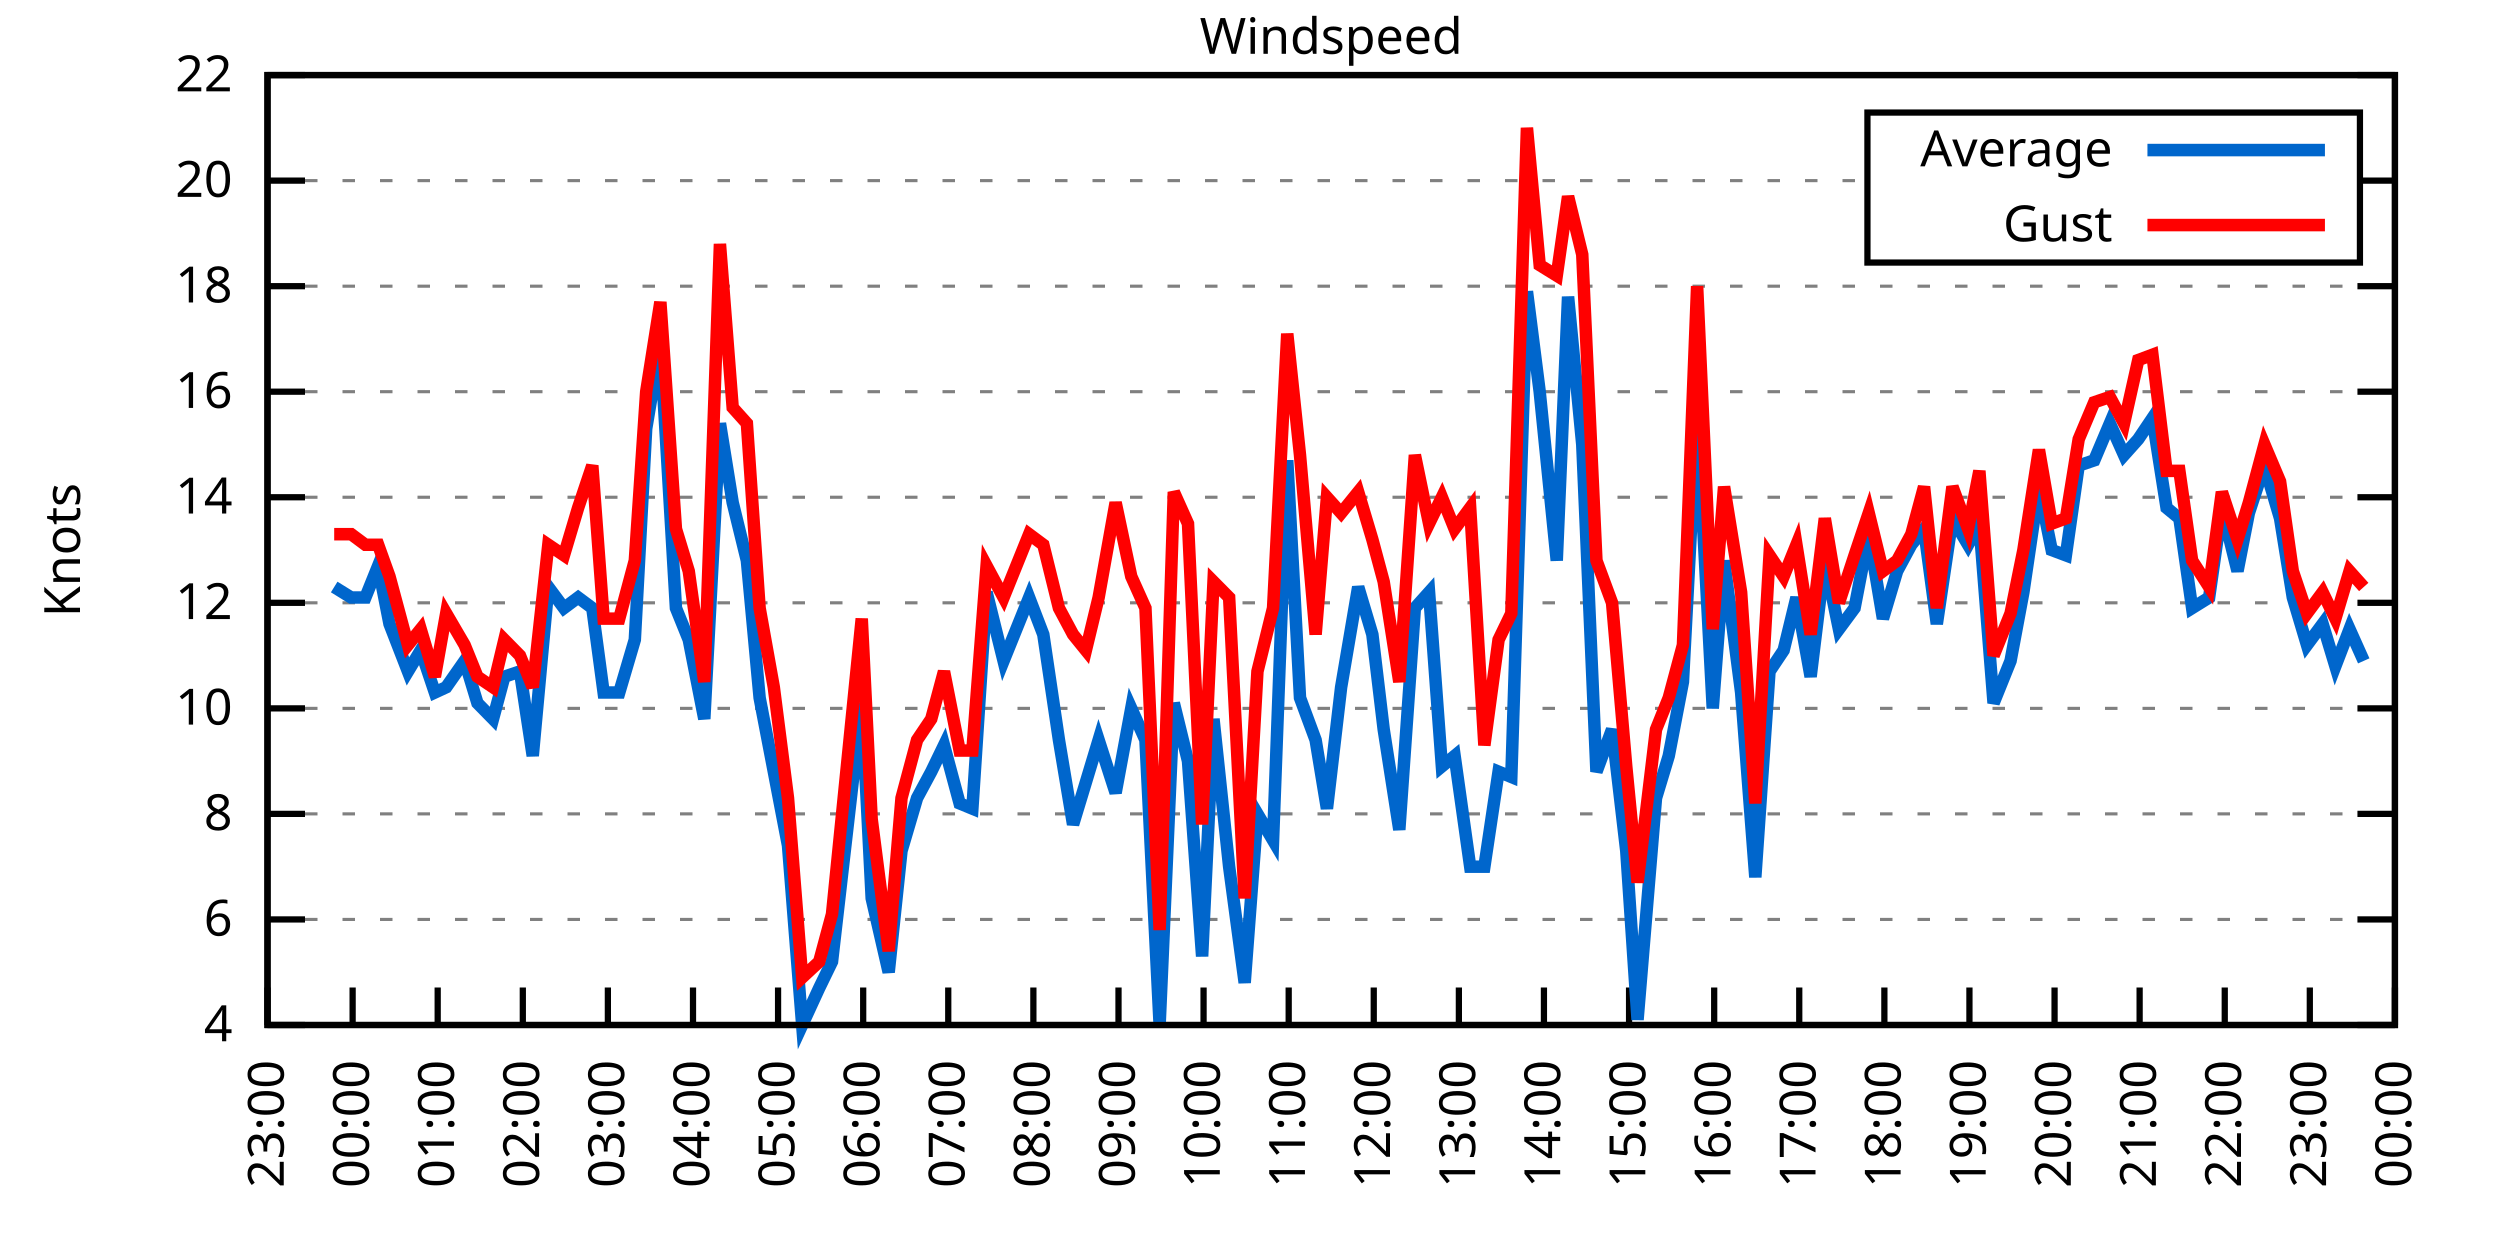
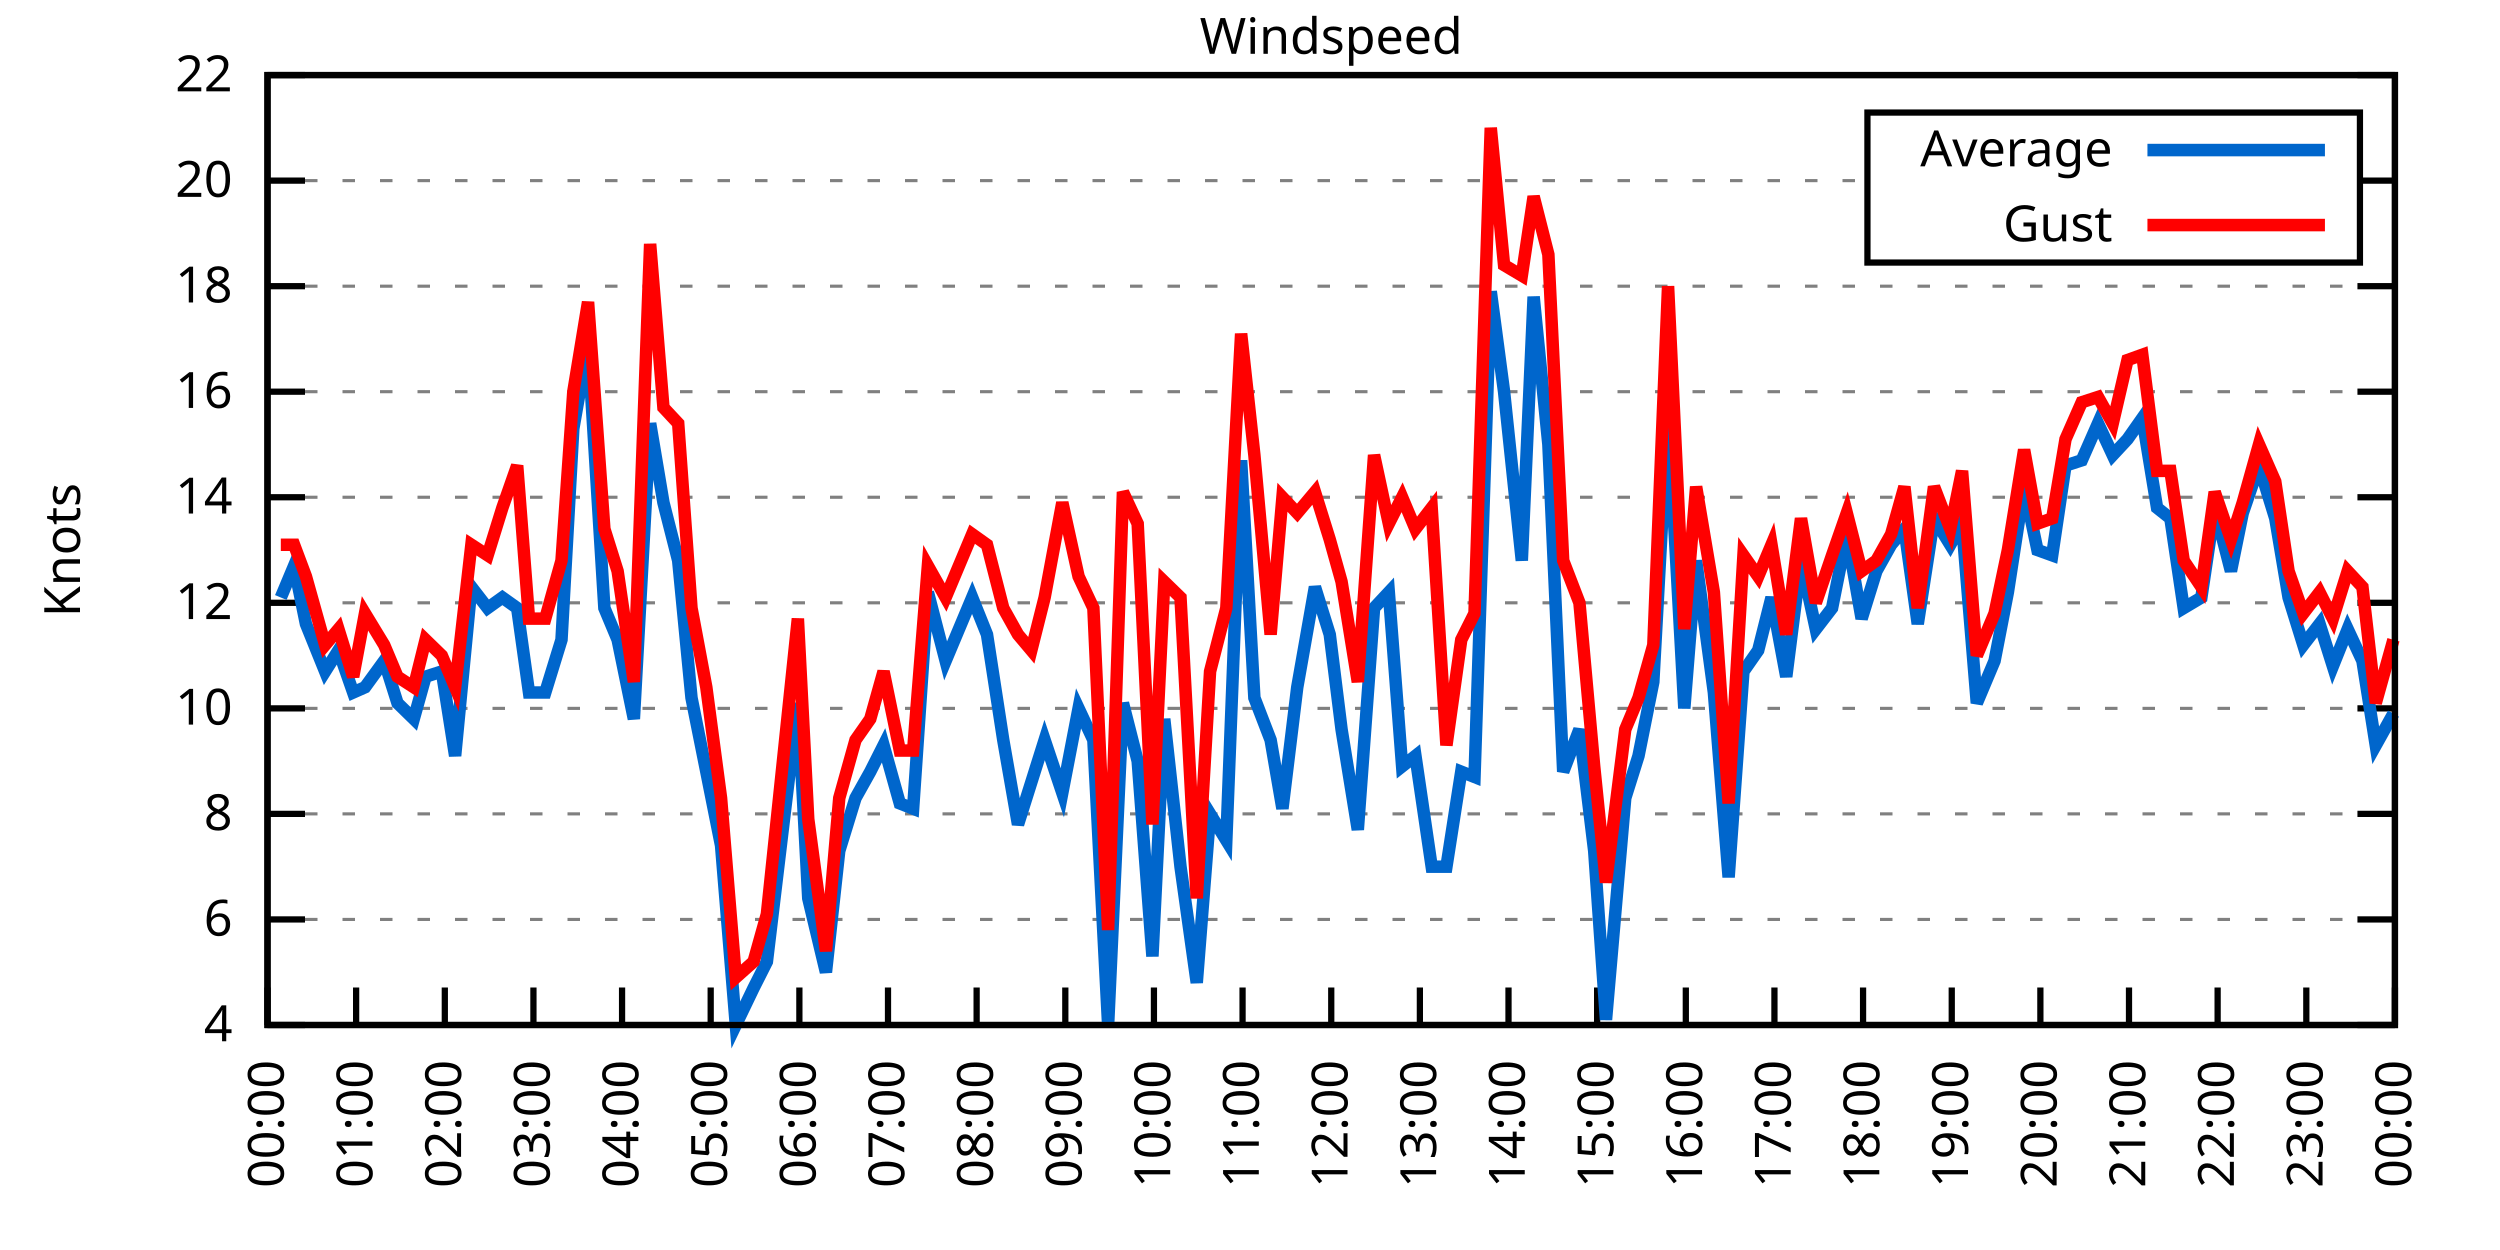
<svg xmlns="http://www.w3.org/2000/svg" xmlns:xlink="http://www.w3.org/1999/xlink" width="400" height="200" viewBox="0 0 400 200">
  <g id="gnuplot_canvas">
    <rect x="0" y="0" width="400" height="200" fill="none" />
    <defs>
      <circle id="gpDot" r="0.5" stroke-width="0.5" stroke="currentColor" />
      <path id="gpPt0" stroke-width="0.333" stroke="currentColor" d="M-1,0 h2 M0,-1 v2" />
      <path id="gpPt1" stroke-width="0.333" stroke="currentColor" d="M-1,-1 L1,1 M1,-1 L-1,1" />
      <path id="gpPt2" stroke-width="0.333" stroke="currentColor" d="M-1,0 L1,0 M0,-1 L0,1 M-1,-1 L1,1 M-1,1 L1,-1" />
      <rect id="gpPt3" stroke-width="0.333" stroke="currentColor" x="-1" y="-1" width="2" height="2" />
      <rect id="gpPt4" stroke-width="0.333" stroke="currentColor" fill="currentColor" x="-1" y="-1" width="2" height="2" />
      <circle id="gpPt5" stroke-width="0.333" stroke="currentColor" cx="0" cy="0" r="1" />
      <use xlink:href="#gpPt5" id="gpPt6" fill="currentColor" stroke="none" />
      <path id="gpPt7" stroke-width="0.333" stroke="currentColor" d="M0,-1.33 L-1.33,0.67 L1.33,0.67 z" />
      <use xlink:href="#gpPt7" id="gpPt8" fill="currentColor" stroke="none" />
      <use xlink:href="#gpPt7" id="gpPt9" stroke="currentColor" transform="rotate(180)" />
      <use xlink:href="#gpPt9" id="gpPt10" fill="currentColor" stroke="none" />
      <use xlink:href="#gpPt3" id="gpPt11" stroke="currentColor" transform="rotate(45)" />
      <use xlink:href="#gpPt11" id="gpPt12" fill="currentColor" stroke="none" />
      <path id="gpPt13" stroke-width="0.333" stroke="currentColor" d="M0,1.330 L1.265,0.411 L0.782,-1.067 L-0.782,-1.076 L-1.265,0.411 z" />
      <use xlink:href="#gpPt13" id="gpPt14" fill="currentColor" stroke="none" />
      <filter id="textbox" filterUnits="objectBoundingBox" x="0" y="0" height="1" width="1">
        <feFlood flood-color="white" flood-opacity="1" result="bgnd" />
        <feComposite in="SourceGraphic" in2="bgnd" operator="atop" />
      </filter>
      <filter id="greybox" filterUnits="objectBoundingBox" x="0" y="0" height="1" width="1">
        <feFlood flood-color="lightgrey" flood-opacity="1" result="grey" />
        <feComposite in="SourceGraphic" in2="grey" operator="atop" />
      </filter>
    </defs>
    <g fill="none" color="white" stroke="currentColor" stroke-width="1.00" stroke-linecap="butt" stroke-linejoin="miter">
</g>
    <g fill="none" color="black" stroke="currentColor" stroke-width="1.00" stroke-linecap="butt" stroke-linejoin="miter">
      <g stroke="none" shape-rendering="crispEdges">
        <polygon fill="rgb(255, 255, 255)" points="42.80,164.00 383.18,164.00 383.18,12.02 42.80,12.02 " />
      </g>
    </g>
    <g fill="none" color="black" stroke="currentColor" stroke-width="1.00" stroke-linecap="butt" stroke-linejoin="miter">
</g>
    <g fill="none" color="black" stroke="black" stroke-width="0.50" stroke-linecap="butt" stroke-linejoin="miter">
</g>
    <g fill="none" color="gray" stroke="currentColor" stroke-width="0.50" stroke-linecap="butt" stroke-linejoin="miter">
      <path stroke="gray" stroke-dasharray="2,4" class="gridline" d="M42.80,164.00 L383.19,164.00  " />
    </g>
    <g fill="none" color="gray" stroke="gray" stroke-width="1.00" stroke-linecap="butt" stroke-linejoin="miter">
</g>
    <g fill="none" color="black" stroke="currentColor" stroke-width="1.00" stroke-linecap="butt" stroke-linejoin="miter">
      <path stroke="black" d="M42.80,164.00 L48.80,164.00 M383.19,164.00 L377.19,164.00  " />
      <g transform="translate(37.20,166.60)" stroke="none" fill="black" font-family="Sans" font-size="8.00" text-anchor="end">
        <text>
          <tspan font-family="Sans"> 4</tspan>
        </text>
      </g>
    </g>
    <g fill="none" color="black" stroke="currentColor" stroke-width="1.00" stroke-linecap="butt" stroke-linejoin="miter">
</g>
    <g fill="none" color="black" stroke="black" stroke-width="0.50" stroke-linecap="butt" stroke-linejoin="miter">
</g>
    <g fill="none" color="gray" stroke="currentColor" stroke-width="0.50" stroke-linecap="butt" stroke-linejoin="miter">
      <path stroke="gray" stroke-dasharray="2,4" class="gridline" d="M42.80,147.11 L383.19,147.11  " />
    </g>
    <g fill="none" color="gray" stroke="gray" stroke-width="1.00" stroke-linecap="butt" stroke-linejoin="miter">
</g>
    <g fill="none" color="black" stroke="currentColor" stroke-width="1.00" stroke-linecap="butt" stroke-linejoin="miter">
      <path stroke="black" d="M42.80,147.11 L48.80,147.11 M383.19,147.11 L377.19,147.11  " />
      <g transform="translate(37.20,149.71)" stroke="none" fill="black" font-family="Sans" font-size="8.00" text-anchor="end">
        <text>
          <tspan font-family="Sans"> 6</tspan>
        </text>
      </g>
    </g>
    <g fill="none" color="black" stroke="currentColor" stroke-width="1.00" stroke-linecap="butt" stroke-linejoin="miter">
</g>
    <g fill="none" color="black" stroke="black" stroke-width="0.50" stroke-linecap="butt" stroke-linejoin="miter">
</g>
    <g fill="none" color="gray" stroke="currentColor" stroke-width="0.50" stroke-linecap="butt" stroke-linejoin="miter">
      <path stroke="gray" stroke-dasharray="2,4" class="gridline" d="M42.80,130.22 L383.19,130.22  " />
    </g>
    <g fill="none" color="gray" stroke="gray" stroke-width="1.00" stroke-linecap="butt" stroke-linejoin="miter">
</g>
    <g fill="none" color="black" stroke="currentColor" stroke-width="1.00" stroke-linecap="butt" stroke-linejoin="miter">
      <path stroke="black" d="M42.80,130.22 L48.80,130.22 M383.19,130.22 L377.19,130.22  " />
      <g transform="translate(37.20,132.82)" stroke="none" fill="black" font-family="Sans" font-size="8.00" text-anchor="end">
        <text>
          <tspan font-family="Sans"> 8</tspan>
        </text>
      </g>
    </g>
    <g fill="none" color="black" stroke="currentColor" stroke-width="1.00" stroke-linecap="butt" stroke-linejoin="miter">
</g>
    <g fill="none" color="black" stroke="black" stroke-width="0.50" stroke-linecap="butt" stroke-linejoin="miter">
</g>
    <g fill="none" color="gray" stroke="currentColor" stroke-width="0.50" stroke-linecap="butt" stroke-linejoin="miter">
      <path stroke="gray" stroke-dasharray="2,4" class="gridline" d="M42.80,113.34 L383.19,113.34  " />
    </g>
    <g fill="none" color="gray" stroke="gray" stroke-width="1.00" stroke-linecap="butt" stroke-linejoin="miter">
</g>
    <g fill="none" color="black" stroke="currentColor" stroke-width="1.00" stroke-linecap="butt" stroke-linejoin="miter">
      <path stroke="black" d="M42.80,113.34 L48.80,113.34 M383.19,113.34 L377.19,113.34  " />
      <g transform="translate(37.20,115.94)" stroke="none" fill="black" font-family="Sans" font-size="8.00" text-anchor="end">
        <text>
          <tspan font-family="Sans"> 10</tspan>
        </text>
      </g>
    </g>
    <g fill="none" color="black" stroke="currentColor" stroke-width="1.00" stroke-linecap="butt" stroke-linejoin="miter">
</g>
    <g fill="none" color="black" stroke="black" stroke-width="0.50" stroke-linecap="butt" stroke-linejoin="miter">
</g>
    <g fill="none" color="gray" stroke="currentColor" stroke-width="0.50" stroke-linecap="butt" stroke-linejoin="miter">
      <path stroke="gray" stroke-dasharray="2,4" class="gridline" d="M42.80,96.45 L383.19,96.45  " />
    </g>
    <g fill="none" color="gray" stroke="gray" stroke-width="1.00" stroke-linecap="butt" stroke-linejoin="miter">
</g>
    <g fill="none" color="black" stroke="currentColor" stroke-width="1.00" stroke-linecap="butt" stroke-linejoin="miter">
      <path stroke="black" d="M42.80,96.45 L48.80,96.45 M383.19,96.45 L377.19,96.45  " />
      <g transform="translate(37.20,99.05)" stroke="none" fill="black" font-family="Sans" font-size="8.00" text-anchor="end">
        <text>
          <tspan font-family="Sans"> 12</tspan>
        </text>
      </g>
    </g>
    <g fill="none" color="black" stroke="currentColor" stroke-width="1.00" stroke-linecap="butt" stroke-linejoin="miter">
</g>
    <g fill="none" color="black" stroke="black" stroke-width="0.50" stroke-linecap="butt" stroke-linejoin="miter">
</g>
    <g fill="none" color="gray" stroke="currentColor" stroke-width="0.50" stroke-linecap="butt" stroke-linejoin="miter">
      <path stroke="gray" stroke-dasharray="2,4" class="gridline" d="M42.80,79.56 L383.19,79.56  " />
    </g>
    <g fill="none" color="gray" stroke="gray" stroke-width="1.00" stroke-linecap="butt" stroke-linejoin="miter">
</g>
    <g fill="none" color="black" stroke="currentColor" stroke-width="1.00" stroke-linecap="butt" stroke-linejoin="miter">
      <path stroke="black" d="M42.80,79.56 L48.80,79.56 M383.19,79.56 L377.19,79.56  " />
      <g transform="translate(37.20,82.16)" stroke="none" fill="black" font-family="Sans" font-size="8.00" text-anchor="end">
        <text>
          <tspan font-family="Sans"> 14</tspan>
        </text>
      </g>
    </g>
    <g fill="none" color="black" stroke="currentColor" stroke-width="1.00" stroke-linecap="butt" stroke-linejoin="miter">
</g>
    <g fill="none" color="black" stroke="black" stroke-width="0.50" stroke-linecap="butt" stroke-linejoin="miter">
</g>
    <g fill="none" color="gray" stroke="currentColor" stroke-width="0.50" stroke-linecap="butt" stroke-linejoin="miter">
      <path stroke="gray" stroke-dasharray="2,4" class="gridline" d="M42.80,62.67 L383.19,62.67  " />
    </g>
    <g fill="none" color="gray" stroke="gray" stroke-width="1.00" stroke-linecap="butt" stroke-linejoin="miter">
</g>
    <g fill="none" color="black" stroke="currentColor" stroke-width="1.00" stroke-linecap="butt" stroke-linejoin="miter">
      <path stroke="black" d="M42.80,62.67 L48.80,62.67 M383.19,62.67 L377.19,62.67  " />
      <g transform="translate(37.20,65.27)" stroke="none" fill="black" font-family="Sans" font-size="8.00" text-anchor="end">
        <text>
          <tspan font-family="Sans"> 16</tspan>
        </text>
      </g>
    </g>
    <g fill="none" color="black" stroke="currentColor" stroke-width="1.00" stroke-linecap="butt" stroke-linejoin="miter">
</g>
    <g fill="none" color="black" stroke="black" stroke-width="0.50" stroke-linecap="butt" stroke-linejoin="miter">
</g>
    <g fill="none" color="gray" stroke="currentColor" stroke-width="0.50" stroke-linecap="butt" stroke-linejoin="miter">
      <path stroke="gray" stroke-dasharray="2,4" class="gridline" d="M42.80,45.79 L383.19,45.79  " />
    </g>
    <g fill="none" color="gray" stroke="gray" stroke-width="1.00" stroke-linecap="butt" stroke-linejoin="miter">
</g>
    <g fill="none" color="black" stroke="currentColor" stroke-width="1.00" stroke-linecap="butt" stroke-linejoin="miter">
      <path stroke="black" d="M42.80,45.79 L48.80,45.79 M383.19,45.79 L377.19,45.79  " />
      <g transform="translate(37.20,48.39)" stroke="none" fill="black" font-family="Sans" font-size="8.00" text-anchor="end">
        <text>
          <tspan font-family="Sans"> 18</tspan>
        </text>
      </g>
    </g>
    <g fill="none" color="black" stroke="currentColor" stroke-width="1.00" stroke-linecap="butt" stroke-linejoin="miter">
</g>
    <g fill="none" color="black" stroke="black" stroke-width="0.50" stroke-linecap="butt" stroke-linejoin="miter">
</g>
    <g fill="none" color="gray" stroke="currentColor" stroke-width="0.50" stroke-linecap="butt" stroke-linejoin="miter">
      <path stroke="gray" stroke-dasharray="2,4" class="gridline" d="M42.80,28.90 L298.79,28.90 M377.59,28.90 L383.19,28.90  " />
    </g>
    <g fill="none" color="gray" stroke="gray" stroke-width="1.00" stroke-linecap="butt" stroke-linejoin="miter">
</g>
    <g fill="none" color="black" stroke="currentColor" stroke-width="1.00" stroke-linecap="butt" stroke-linejoin="miter">
      <path stroke="black" d="M42.80,28.90 L48.80,28.90 M383.19,28.90 L377.19,28.90  " />
      <g transform="translate(37.20,31.50)" stroke="none" fill="black" font-family="Sans" font-size="8.00" text-anchor="end">
        <text>
          <tspan font-family="Sans"> 20</tspan>
        </text>
      </g>
    </g>
    <g fill="none" color="black" stroke="currentColor" stroke-width="1.00" stroke-linecap="butt" stroke-linejoin="miter">
</g>
    <g fill="none" color="black" stroke="black" stroke-width="0.50" stroke-linecap="butt" stroke-linejoin="miter">
</g>
    <g fill="none" color="gray" stroke="currentColor" stroke-width="0.50" stroke-linecap="butt" stroke-linejoin="miter">
      <path stroke="gray" stroke-dasharray="2,4" class="gridline" d="M42.80,12.01 L383.19,12.01  " />
    </g>
    <g fill="none" color="gray" stroke="gray" stroke-width="1.00" stroke-linecap="butt" stroke-linejoin="miter">
</g>
    <g fill="none" color="black" stroke="currentColor" stroke-width="1.00" stroke-linecap="butt" stroke-linejoin="miter">
      <path stroke="black" d="M42.80,12.01 L48.80,12.01 M383.19,12.01 L377.19,12.01  " />
      <g transform="translate(37.20,14.61)" stroke="none" fill="black" font-family="Sans" font-size="8.00" text-anchor="end">
        <text>
          <tspan font-family="Sans"> 22</tspan>
        </text>
      </g>
    </g>
    <g fill="none" color="black" stroke="currentColor" stroke-width="1.00" stroke-linecap="butt" stroke-linejoin="miter">
      <path stroke="black" d="M42.80,164.00 L42.80,158.00  " />
      <g transform="translate(45.40,169.60) rotate(270.00)" stroke="none" fill="black" font-family="Sans" font-size="8.00" text-anchor="end">
        <text>
-           <tspan font-family="Sans">23:00</tspan>
-         </text>
-       </g>
-     </g>
-     <g fill="none" color="black" stroke="currentColor" stroke-width="1.00" stroke-linecap="butt" stroke-linejoin="miter">
-       <path stroke="black" d="M56.42,164.00 L56.42,158.00  " />
-       <g transform="translate(59.02,169.60) rotate(270.00)" stroke="none" fill="black" font-family="Sans" font-size="8.00" text-anchor="end">
-         <text>
          <tspan font-family="Sans">00:00</tspan>
        </text>
      </g>
    </g>
    <g fill="none" color="black" stroke="currentColor" stroke-width="1.00" stroke-linecap="butt" stroke-linejoin="miter">
-       <path stroke="black" d="M70.03,164.00 L70.03,158.00  " />
-       <g transform="translate(72.63,169.60) rotate(270.00)" stroke="none" fill="black" font-family="Sans" font-size="8.00" text-anchor="end">
+       <path stroke="black" d="M56.98,164.00 L56.98,158.00  " />
+       <g transform="translate(59.58,169.60) rotate(270.00)" stroke="none" fill="black" font-family="Sans" font-size="8.00" text-anchor="end">
        <text>
          <tspan font-family="Sans">01:00</tspan>
        </text>
      </g>
    </g>
    <g fill="none" color="black" stroke="currentColor" stroke-width="1.00" stroke-linecap="butt" stroke-linejoin="miter">
-       <path stroke="black" d="M83.65,164.00 L83.65,158.00  " />
-       <g transform="translate(86.25,169.60) rotate(270.00)" stroke="none" fill="black" font-family="Sans" font-size="8.00" text-anchor="end">
+       <path stroke="black" d="M71.17,164.00 L71.17,158.00  " />
+       <g transform="translate(73.77,169.60) rotate(270.00)" stroke="none" fill="black" font-family="Sans" font-size="8.00" text-anchor="end">
        <text>
          <tspan font-family="Sans">02:00</tspan>
        </text>
      </g>
    </g>
    <g fill="none" color="black" stroke="currentColor" stroke-width="1.00" stroke-linecap="butt" stroke-linejoin="miter">
-       <path stroke="black" d="M97.26,164.00 L97.26,158.00  " />
-       <g transform="translate(99.86,169.60) rotate(270.00)" stroke="none" fill="black" font-family="Sans" font-size="8.00" text-anchor="end">
+       <path stroke="black" d="M85.35,164.00 L85.35,158.00  " />
+       <g transform="translate(87.95,169.60) rotate(270.00)" stroke="none" fill="black" font-family="Sans" font-size="8.00" text-anchor="end">
        <text>
          <tspan font-family="Sans">03:00</tspan>
        </text>
      </g>
    </g>
    <g fill="none" color="black" stroke="currentColor" stroke-width="1.00" stroke-linecap="butt" stroke-linejoin="miter">
-       <path stroke="black" d="M110.88,164.00 L110.88,158.00  " />
-       <g transform="translate(113.48,169.60) rotate(270.00)" stroke="none" fill="black" font-family="Sans" font-size="8.00" text-anchor="end">
+       <path stroke="black" d="M99.53,164.00 L99.53,158.00  " />
+       <g transform="translate(102.13,169.60) rotate(270.00)" stroke="none" fill="black" font-family="Sans" font-size="8.00" text-anchor="end">
        <text>
          <tspan font-family="Sans">04:00</tspan>
        </text>
      </g>
    </g>
    <g fill="none" color="black" stroke="currentColor" stroke-width="1.00" stroke-linecap="butt" stroke-linejoin="miter">
-       <path stroke="black" d="M124.49,164.00 L124.49,158.00  " />
-       <g transform="translate(127.09,169.60) rotate(270.00)" stroke="none" fill="black" font-family="Sans" font-size="8.00" text-anchor="end">
+       <path stroke="black" d="M113.71,164.00 L113.71,158.00  " />
+       <g transform="translate(116.31,169.60) rotate(270.00)" stroke="none" fill="black" font-family="Sans" font-size="8.00" text-anchor="end">
        <text>
          <tspan font-family="Sans">05:00</tspan>
        </text>
      </g>
    </g>
    <g fill="none" color="black" stroke="currentColor" stroke-width="1.00" stroke-linecap="butt" stroke-linejoin="miter">
-       <path stroke="black" d="M138.11,164.00 L138.11,158.00  " />
-       <g transform="translate(140.71,169.60) rotate(270.00)" stroke="none" fill="black" font-family="Sans" font-size="8.00" text-anchor="end">
+       <path stroke="black" d="M127.90,164.00 L127.90,158.00  " />
+       <g transform="translate(130.50,169.60) rotate(270.00)" stroke="none" fill="black" font-family="Sans" font-size="8.00" text-anchor="end">
        <text>
          <tspan font-family="Sans">06:00</tspan>
        </text>
      </g>
    </g>
    <g fill="none" color="black" stroke="currentColor" stroke-width="1.00" stroke-linecap="butt" stroke-linejoin="miter">
-       <path stroke="black" d="M151.72,164.00 L151.72,158.00  " />
-       <g transform="translate(154.32,169.60) rotate(270.00)" stroke="none" fill="black" font-family="Sans" font-size="8.00" text-anchor="end">
+       <path stroke="black" d="M142.08,164.00 L142.08,158.00  " />
+       <g transform="translate(144.68,169.60) rotate(270.00)" stroke="none" fill="black" font-family="Sans" font-size="8.00" text-anchor="end">
        <text>
          <tspan font-family="Sans">07:00</tspan>
        </text>
      </g>
    </g>
    <g fill="none" color="black" stroke="currentColor" stroke-width="1.00" stroke-linecap="butt" stroke-linejoin="miter">
-       <path stroke="black" d="M165.34,164.00 L165.34,158.00  " />
-       <g transform="translate(167.94,169.60) rotate(270.00)" stroke="none" fill="black" font-family="Sans" font-size="8.00" text-anchor="end">
+       <path stroke="black" d="M156.26,164.00 L156.26,158.00  " />
+       <g transform="translate(158.86,169.60) rotate(270.00)" stroke="none" fill="black" font-family="Sans" font-size="8.00" text-anchor="end">
        <text>
          <tspan font-family="Sans">08:00</tspan>
        </text>
      </g>
    </g>
    <g fill="none" color="black" stroke="currentColor" stroke-width="1.00" stroke-linecap="butt" stroke-linejoin="miter">
-       <path stroke="black" d="M178.96,164.00 L178.96,158.00  " />
-       <g transform="translate(181.56,169.60) rotate(270.00)" stroke="none" fill="black" font-family="Sans" font-size="8.00" text-anchor="end">
+       <path stroke="black" d="M170.45,164.00 L170.45,158.00  " />
+       <g transform="translate(173.05,169.60) rotate(270.00)" stroke="none" fill="black" font-family="Sans" font-size="8.00" text-anchor="end">
        <text>
          <tspan font-family="Sans">09:00</tspan>
        </text>
      </g>
    </g>
    <g fill="none" color="black" stroke="currentColor" stroke-width="1.00" stroke-linecap="butt" stroke-linejoin="miter">
-       <path stroke="black" d="M192.57,164.00 L192.57,158.00  " />
-       <g transform="translate(195.17,169.60) rotate(270.00)" stroke="none" fill="black" font-family="Sans" font-size="8.00" text-anchor="end">
+       <path stroke="black" d="M184.63,164.00 L184.63,158.00  " />
+       <g transform="translate(187.23,169.60) rotate(270.00)" stroke="none" fill="black" font-family="Sans" font-size="8.00" text-anchor="end">
        <text>
          <tspan font-family="Sans">10:00</tspan>
        </text>
      </g>
    </g>
    <g fill="none" color="black" stroke="currentColor" stroke-width="1.00" stroke-linecap="butt" stroke-linejoin="miter">
-       <path stroke="black" d="M206.19,164.00 L206.19,158.00  " />
-       <g transform="translate(208.79,169.60) rotate(270.00)" stroke="none" fill="black" font-family="Sans" font-size="8.00" text-anchor="end">
+       <path stroke="black" d="M198.81,164.00 L198.81,158.00  " />
+       <g transform="translate(201.41,169.60) rotate(270.00)" stroke="none" fill="black" font-family="Sans" font-size="8.00" text-anchor="end">
        <text>
          <tspan font-family="Sans">11:00</tspan>
        </text>
      </g>
    </g>
    <g fill="none" color="black" stroke="currentColor" stroke-width="1.00" stroke-linecap="butt" stroke-linejoin="miter">
-       <path stroke="black" d="M219.80,164.00 L219.80,158.00  " />
-       <g transform="translate(222.40,169.60) rotate(270.00)" stroke="none" fill="black" font-family="Sans" font-size="8.00" text-anchor="end">
+       <path stroke="black" d="M213.00,164.00 L213.00,158.00  " />
+       <g transform="translate(215.60,169.60) rotate(270.00)" stroke="none" fill="black" font-family="Sans" font-size="8.00" text-anchor="end">
        <text>
          <tspan font-family="Sans">12:00</tspan>
        </text>
      </g>
    </g>
    <g fill="none" color="black" stroke="currentColor" stroke-width="1.00" stroke-linecap="butt" stroke-linejoin="miter">
-       <path stroke="black" d="M233.42,164.00 L233.42,158.00  " />
-       <g transform="translate(236.02,169.60) rotate(270.00)" stroke="none" fill="black" font-family="Sans" font-size="8.00" text-anchor="end">
+       <path stroke="black" d="M227.18,164.00 L227.18,158.00  " />
+       <g transform="translate(229.78,169.60) rotate(270.00)" stroke="none" fill="black" font-family="Sans" font-size="8.00" text-anchor="end">
        <text>
          <tspan font-family="Sans">13:00</tspan>
        </text>
      </g>
    </g>
    <g fill="none" color="black" stroke="currentColor" stroke-width="1.00" stroke-linecap="butt" stroke-linejoin="miter">
-       <path stroke="black" d="M247.03,164.00 L247.03,158.00  " />
-       <g transform="translate(249.63,169.60) rotate(270.00)" stroke="none" fill="black" font-family="Sans" font-size="8.00" text-anchor="end">
+       <path stroke="black" d="M241.36,164.00 L241.36,158.00  " />
+       <g transform="translate(243.96,169.60) rotate(270.00)" stroke="none" fill="black" font-family="Sans" font-size="8.00" text-anchor="end">
        <text>
          <tspan font-family="Sans">14:00</tspan>
        </text>
      </g>
    </g>
    <g fill="none" color="black" stroke="currentColor" stroke-width="1.00" stroke-linecap="butt" stroke-linejoin="miter">
-       <path stroke="black" d="M260.65,164.00 L260.65,158.00  " />
-       <g transform="translate(263.25,169.60) rotate(270.00)" stroke="none" fill="black" font-family="Sans" font-size="8.00" text-anchor="end">
+       <path stroke="black" d="M255.54,164.00 L255.54,158.00  " />
+       <g transform="translate(258.14,169.60) rotate(270.00)" stroke="none" fill="black" font-family="Sans" font-size="8.00" text-anchor="end">
        <text>
          <tspan font-family="Sans">15:00</tspan>
        </text>
      </g>
    </g>
    <g fill="none" color="black" stroke="currentColor" stroke-width="1.00" stroke-linecap="butt" stroke-linejoin="miter">
-       <path stroke="black" d="M274.27,164.00 L274.27,158.00  " />
-       <g transform="translate(276.87,169.60) rotate(270.00)" stroke="none" fill="black" font-family="Sans" font-size="8.00" text-anchor="end">
+       <path stroke="black" d="M269.73,164.00 L269.73,158.00  " />
+       <g transform="translate(272.33,169.60) rotate(270.00)" stroke="none" fill="black" font-family="Sans" font-size="8.00" text-anchor="end">
        <text>
          <tspan font-family="Sans">16:00</tspan>
        </text>
      </g>
    </g>
    <g fill="none" color="black" stroke="currentColor" stroke-width="1.00" stroke-linecap="butt" stroke-linejoin="miter">
-       <path stroke="black" d="M287.88,164.00 L287.88,158.00  " />
-       <g transform="translate(290.48,169.60) rotate(270.00)" stroke="none" fill="black" font-family="Sans" font-size="8.00" text-anchor="end">
+       <path stroke="black" d="M283.91,164.00 L283.91,158.00  " />
+       <g transform="translate(286.51,169.60) rotate(270.00)" stroke="none" fill="black" font-family="Sans" font-size="8.00" text-anchor="end">
        <text>
          <tspan font-family="Sans">17:00</tspan>
        </text>
      </g>
    </g>
    <g fill="none" color="black" stroke="currentColor" stroke-width="1.00" stroke-linecap="butt" stroke-linejoin="miter">
-       <path stroke="black" d="M301.50,164.00 L301.50,158.00  " />
-       <g transform="translate(304.10,169.60) rotate(270.00)" stroke="none" fill="black" font-family="Sans" font-size="8.00" text-anchor="end">
+       <path stroke="black" d="M298.09,164.00 L298.09,158.00  " />
+       <g transform="translate(300.69,169.60) rotate(270.00)" stroke="none" fill="black" font-family="Sans" font-size="8.00" text-anchor="end">
        <text>
          <tspan font-family="Sans">18:00</tspan>
        </text>
      </g>
    </g>
    <g fill="none" color="black" stroke="currentColor" stroke-width="1.00" stroke-linecap="butt" stroke-linejoin="miter">
-       <path stroke="black" d="M315.11,164.00 L315.11,158.00  " />
-       <g transform="translate(317.71,169.60) rotate(270.00)" stroke="none" fill="black" font-family="Sans" font-size="8.00" text-anchor="end">
+       <path stroke="black" d="M312.28,164.00 L312.28,158.00  " />
+       <g transform="translate(314.88,169.60) rotate(270.00)" stroke="none" fill="black" font-family="Sans" font-size="8.00" text-anchor="end">
        <text>
          <tspan font-family="Sans">19:00</tspan>
        </text>
      </g>
    </g>
    <g fill="none" color="black" stroke="currentColor" stroke-width="1.00" stroke-linecap="butt" stroke-linejoin="miter">
-       <path stroke="black" d="M328.73,164.00 L328.73,158.00  " />
-       <g transform="translate(331.33,169.60) rotate(270.00)" stroke="none" fill="black" font-family="Sans" font-size="8.00" text-anchor="end">
+       <path stroke="black" d="M326.46,164.00 L326.46,158.00  " />
+       <g transform="translate(329.06,169.60) rotate(270.00)" stroke="none" fill="black" font-family="Sans" font-size="8.00" text-anchor="end">
        <text>
          <tspan font-family="Sans">20:00</tspan>
        </text>
      </g>
    </g>
    <g fill="none" color="black" stroke="currentColor" stroke-width="1.00" stroke-linecap="butt" stroke-linejoin="miter">
-       <path stroke="black" d="M342.34,164.00 L342.34,158.00  " />
-       <g transform="translate(344.94,169.60) rotate(270.00)" stroke="none" fill="black" font-family="Sans" font-size="8.00" text-anchor="end">
+       <path stroke="black" d="M340.64,164.00 L340.64,158.00  " />
+       <g transform="translate(343.24,169.60) rotate(270.00)" stroke="none" fill="black" font-family="Sans" font-size="8.00" text-anchor="end">
        <text>
          <tspan font-family="Sans">21:00</tspan>
        </text>
      </g>
    </g>
    <g fill="none" color="black" stroke="currentColor" stroke-width="1.00" stroke-linecap="butt" stroke-linejoin="miter">
-       <path stroke="black" d="M355.96,164.00 L355.96,158.00  " />
-       <g transform="translate(358.56,169.60) rotate(270.00)" stroke="none" fill="black" font-family="Sans" font-size="8.00" text-anchor="end">
+       <path stroke="black" d="M354.82,164.00 L354.82,158.00  " />
+       <g transform="translate(357.42,169.60) rotate(270.00)" stroke="none" fill="black" font-family="Sans" font-size="8.00" text-anchor="end">
        <text>
          <tspan font-family="Sans">22:00</tspan>
        </text>
      </g>
    </g>
    <g fill="none" color="black" stroke="currentColor" stroke-width="1.00" stroke-linecap="butt" stroke-linejoin="miter">
-       <path stroke="black" d="M369.57,164.00 L369.57,158.00  " />
-       <g transform="translate(372.17,169.60) rotate(270.00)" stroke="none" fill="black" font-family="Sans" font-size="8.00" text-anchor="end">
+       <path stroke="black" d="M369.01,164.00 L369.01,158.00  " />
+       <g transform="translate(371.61,169.60) rotate(270.00)" stroke="none" fill="black" font-family="Sans" font-size="8.00" text-anchor="end">
        <text>
          <tspan font-family="Sans">23:00</tspan>
        </text>
      </g>
    </g>
    <g fill="none" color="black" stroke="currentColor" stroke-width="1.00" stroke-linecap="butt" stroke-linejoin="miter">
      <path stroke="black" d="M383.19,164.00 L383.19,158.00  " />
      <g transform="translate(385.79,169.60) rotate(270.00)" stroke="none" fill="black" font-family="Sans" font-size="8.00" text-anchor="end">
        <text>
          <tspan font-family="Sans">00:00</tspan>
        </text>
      </g>
    </g>
    <g fill="none" color="black" stroke="currentColor" stroke-width="1.00" stroke-linecap="butt" stroke-linejoin="miter">
</g>
    <g fill="none" color="black" stroke="currentColor" stroke-width="1.00" stroke-linecap="butt" stroke-linejoin="miter">
      <path stroke="black" d="M42.80,12.01 L42.80,164.00 L383.19,164.00 L383.19,12.01 L42.80,12.01 Z  " />
    </g>
    <g fill="none" color="black" stroke="currentColor" stroke-width="1.00" stroke-linecap="butt" stroke-linejoin="miter">
</g>
    <g fill="none" color="black" stroke="currentColor" stroke-width="1.00" stroke-linecap="butt" stroke-linejoin="miter">
      <path stroke="black" d="M298.79,42.01 L298.79,18.01 L377.59,18.01 L377.59,42.01 L298.79,42.01 Z  " />
    </g>
    <g id="Windspeed_plot_1">
      <g fill="none" color="white" stroke="black" stroke-width="2.00" stroke-linecap="butt" stroke-linejoin="miter">
</g>
      <g fill="none" color="black" stroke="currentColor" stroke-width="2.00" stroke-linecap="butt" stroke-linejoin="miter">
        <g transform="translate(337.99,26.61)" stroke="none" fill="black" font-family="Sans" font-size="8.00" text-anchor="end">
          <text>
            <tspan font-family="Sans">Average</tspan>
          </text>
        </g>
      </g>
      <g fill="none" color="black" stroke="currentColor" stroke-width="2.00" stroke-linecap="butt" stroke-linejoin="miter">
-         <path stroke="rgb(  0, 102, 204)" d="M343.59,24.01 L371.99,24.01 M53.47,93.92 L56.19,95.60 L58.46,95.60 L60.50,90.54 L62.32,99.83 L65.27,107.43   L67.31,104.05 L69.58,110.80 L71.39,109.96 L74.34,105.74 L76.39,112.49 L78.88,115.03 L80.70,108.27 L83.19,107.43   L85.24,120.94 L87.73,93.92 L90.23,97.29 L92.50,95.60 L94.77,97.29 L96.58,110.80 L99.08,110.80 L101.57,102.36   L103.39,68.58 L105.66,55.07 L108.15,97.29 L110.20,102.36 L112.69,115.03 L115.19,67.74 L117.23,80.41 L119.50,89.69   L121.54,111.65 L123.81,123.47 L126.08,135.29 L128.35,164.00 L131.07,158.09 L133.12,153.87 L137.88,112.49 L139.47,143.73   L142.19,155.56 L144.24,136.14 L146.73,127.69 L149.00,123.47 L151.04,119.25 L153.54,128.54 L155.58,129.38 L157.85,94.76   L160.57,105.74 L164.66,95.60 L166.93,101.52 L169.43,118.40 L171.69,131.91 L173.74,125.16 L175.78,118.40 L178.50,126.85   L181.00,113.34 L183.27,118.40 L185.54,164.00 L187.81,112.49 L190.08,121.78 L192.34,153.02 L194.16,115.03 L196.66,138.67   L199.15,157.24 L201.19,130.22 L203.69,134.45 L205.96,73.65 L208.00,111.65 L210.50,118.40 L212.31,129.38 L214.58,109.96   L217.31,93.92 L219.58,101.52 L221.39,116.71 L223.89,132.76 L226.38,97.29 L228.65,94.76 L230.70,122.62 L232.74,120.94   L235.23,138.67 L237.50,138.67 L239.77,123.47 L241.81,124.31 L244.31,46.63 L246.35,62.67 L249.08,89.69 L250.89,47.47   L253.16,71.12 L255.43,123.47 L257.93,116.71 L260.20,136.14 L262.01,163.16 L264.96,127.69 L267.00,120.94 L269.27,109.11   L271.54,66.05 L274.04,113.34 L275.85,89.69 L278.58,110.80 L280.85,140.36 L283.12,107.43 L285.38,104.05 L287.43,95.60   L289.70,108.27 L291.97,89.69 L294.23,100.67 L296.73,97.29 L299.00,85.47 L301.27,98.98 L303.54,91.38 L305.81,87.16   L307.85,84.63 L309.89,99.83 L312.39,82.94 L314.89,87.16 L316.70,83.78 L318.97,112.49 L321.69,105.74 L323.74,94.76   L326.23,77.87 L328.27,88.00 L330.54,88.85 L332.59,74.49 L335.08,73.65 L337.58,67.74 L339.85,72.81 L342.12,70.27   L344.39,66.90 L346.65,81.25 L348.70,82.94 L350.74,97.29 L353.46,95.60 L355.50,81.25 L358.00,91.38 L359.82,82.09   L362.31,74.49 L364.81,82.94 L366.85,95.60 L369.12,103.20 L371.62,99.83 L373.66,106.58 L375.93,100.67 L378.20,105.74    " />
+         <path stroke="rgb(  0, 102, 204)" d="M343.59,24.01 L371.99,24.01 M44.93,95.60 L47.05,90.54 L48.95,99.83 L52.02,107.43 L54.15,104.05 L56.51,110.80   L58.40,109.96 L61.47,105.74 L63.60,112.49 L66.20,115.03 L68.09,108.27 L70.69,107.43 L72.82,120.94 L75.42,93.92   L78.02,97.29 L80.38,95.60 L82.75,97.29 L84.64,110.80 L87.24,110.80 L89.84,102.36 L91.73,68.58 L94.09,55.07   L96.70,97.29 L98.82,102.36 L101.42,115.03 L104.02,67.74 L106.15,80.41 L108.51,89.69 L110.64,111.65 L113.01,123.47   L115.37,135.29 L117.73,164.00 L120.57,158.09 L122.70,153.87 L127.66,112.49 L129.32,143.73 L132.15,155.56 L134.28,136.14   L136.88,127.69 L139.24,123.47 L141.37,119.25 L143.97,128.54 L146.10,129.38 L148.46,94.76 L151.30,105.74 L155.55,95.60   L157.92,101.52 L160.52,118.40 L162.88,131.91 L165.01,125.16 L167.14,118.40 L169.97,126.85 L172.57,113.34 L174.94,118.40   L177.30,164.00 L179.67,112.49 L182.03,121.78 L184.39,153.02 L186.28,115.03 L188.88,138.67 L191.48,157.24 L193.61,130.22   L196.21,134.45 L198.58,73.65 L200.70,111.65 L203.30,118.40 L205.19,129.38 L207.56,109.96 L210.39,93.92 L212.76,101.52   L214.65,116.71 L217.25,132.76 L219.85,97.29 L222.21,94.76 L224.34,122.62 L226.47,120.94 L229.07,138.67 L231.43,138.67   L233.80,123.47 L235.92,124.31 L238.52,46.63 L240.65,62.67 L243.49,89.69 L245.38,47.47 L247.74,71.12 L250.11,123.47   L252.71,116.71 L255.07,136.14 L256.96,163.16 L260.04,127.69 L262.16,120.94 L264.53,109.11 L266.89,66.05 L269.49,113.34   L271.38,89.69 L274.22,110.80 L276.58,140.36 L278.95,107.43 L281.31,104.05 L283.44,95.60 L285.80,108.27 L288.16,89.69   L290.53,100.67 L293.13,97.29 L295.49,85.47 L297.86,98.98 L300.22,91.38 L302.58,87.16 L304.71,84.63 L306.84,99.83   L309.44,82.94 L312.04,87.16 L313.93,83.78 L316.29,112.49 L319.13,105.74 L321.26,94.76 L323.86,77.87 L325.99,88.00   L328.35,88.85 L330.48,74.49 L333.08,73.65 L335.68,67.74 L338.04,72.81 L340.40,70.27 L342.77,66.90 L345.13,81.25   L347.26,82.94 L349.39,97.29 L352.22,95.60 L354.35,81.25 L356.95,91.38 L358.84,82.09 L361.44,74.49 L364.04,82.94   L366.17,95.60 L368.53,103.20 L371.13,99.83 L373.26,106.58 L375.63,100.67 L377.99,105.74 L380.12,119.25 L382.95,114.18    " />
      </g>
    </g>
    <g id="Windspeed_plot_2">
      <g fill="none" color="black" stroke="currentColor" stroke-width="2.00" stroke-linecap="butt" stroke-linejoin="miter">
        <g transform="translate(337.99,38.61)" stroke="none" fill="black" font-family="Sans" font-size="8.00" text-anchor="end">
          <text>
            <tspan font-family="Sans">Gust</tspan>
          </text>
        </g>
      </g>
      <g fill="none" color="black" stroke="currentColor" stroke-width="2.00" stroke-linecap="butt" stroke-linejoin="miter">
-         <path stroke="rgb(255,   0,   0)" d="M343.59,36.01 L371.99,36.01 M53.47,85.47 L56.19,85.47 L58.46,87.16 L60.50,87.16 L62.32,92.23 L65.27,103.20   L67.31,100.67 L69.58,108.27 L71.39,98.14 L74.34,103.20 L76.39,108.27 L78.88,109.96 L80.70,102.36 L83.19,104.89   L85.24,109.96 L87.73,87.16 L90.23,88.85 L92.50,81.25 L94.77,74.49 L96.58,98.98 L99.08,98.98 L101.57,89.69   L103.39,62.67 L105.66,48.32 L108.15,84.63 L110.20,91.38 L112.69,109.11 L115.19,39.03 L117.23,65.21 L119.50,67.74   L121.54,97.29 L123.81,109.96 L126.08,127.69 L128.35,156.40 L131.07,153.87 L133.12,146.27 L137.88,98.98 L139.47,131.07   L142.19,152.18 L144.24,127.69 L146.73,118.40 L149.00,115.03 L151.04,107.43 L153.54,120.09 L155.58,120.09 L157.85,90.54   L160.57,95.60 L164.66,85.47 L166.93,87.16 L169.43,97.29 L171.69,101.52 L173.74,104.05 L175.78,95.60 L178.50,80.41   L181.00,92.23 L183.27,97.29 L185.54,148.80 L187.81,78.72 L190.08,83.78 L192.34,131.91 L194.16,93.07 L196.66,95.60   L199.15,143.73 L201.19,107.43 L203.69,97.29 L205.96,53.39 L208.00,72.81 L210.50,101.52 L212.31,79.56 L214.58,82.09   L217.31,78.72 L219.58,86.32 L221.39,93.07 L223.89,109.11 L226.38,72.81 L228.65,83.78 L230.70,79.56 L232.74,84.63   L235.23,81.25 L237.50,119.25 L239.77,102.36 L241.81,98.14 L244.31,20.45 L246.35,42.41 L249.08,44.10 L250.89,31.43   L253.16,40.72 L255.43,89.69 L257.93,96.45 L260.20,122.62 L262.01,141.20 L264.96,116.71 L267.00,111.65 L269.27,103.20   L271.54,45.79 L274.04,100.67 L275.85,77.87 L278.58,94.76 L280.85,128.54 L283.12,88.85 L285.38,92.23 L287.43,87.16   L289.70,101.52 L291.97,82.94 L294.23,96.45 L296.73,88.85 L299.00,82.09 L301.27,91.38 L303.54,89.69 L305.81,85.47   L307.85,77.87 L309.89,97.29 L312.39,77.87 L314.89,84.63 L316.70,75.34 L318.97,104.89 L321.69,98.14 L323.74,88.00   L326.23,71.96 L328.27,83.78 L330.54,82.94 L332.59,70.27 L335.08,64.36 L337.58,63.52 L339.85,67.74 L342.12,57.61   L344.39,56.76 L346.65,75.34 L348.70,75.34 L350.74,89.69 L353.46,93.92 L355.50,78.72 L358.00,86.32 L359.82,80.41   L362.31,71.12 L364.81,77.03 L366.85,91.38 L369.12,98.14 L371.62,94.76 L373.66,98.98 L375.93,91.38 L378.20,93.92    " />
+         <path stroke="rgb(255,   0,   0)" d="M343.59,36.01 L371.99,36.01 M44.93,87.16 L47.05,87.16 L48.95,92.23 L52.02,103.20 L54.15,100.67 L56.51,108.27   L58.40,98.14 L61.47,103.20 L63.60,108.27 L66.20,109.96 L68.09,102.36 L70.69,104.89 L72.82,109.96 L75.42,87.16   L78.02,88.85 L80.38,81.25 L82.75,74.49 L84.64,98.98 L87.24,98.98 L89.84,89.69 L91.73,62.67 L94.09,48.32   L96.70,84.63 L98.82,91.38 L101.42,109.11 L104.02,39.03 L106.15,65.21 L108.51,67.74 L110.64,97.29 L113.01,109.96   L115.37,127.69 L117.73,156.40 L120.57,153.87 L122.70,146.27 L127.66,98.98 L129.32,131.07 L132.15,152.18 L134.28,127.69   L136.88,118.40 L139.24,115.03 L141.37,107.43 L143.97,120.09 L146.10,120.09 L148.46,90.54 L151.30,95.60 L155.55,85.47   L157.92,87.16 L160.52,97.29 L162.88,101.52 L165.01,104.05 L167.14,95.60 L169.97,80.41 L172.57,92.23 L174.94,97.29   L177.30,148.80 L179.67,78.72 L182.03,83.78 L184.39,131.91 L186.28,93.07 L188.88,95.60 L191.48,143.73 L193.61,107.43   L196.21,97.29 L198.58,53.39 L200.70,72.81 L203.30,101.52 L205.19,79.56 L207.56,82.09 L210.39,78.72 L212.76,86.32   L214.65,93.07 L217.25,109.11 L219.85,72.81 L222.21,83.78 L224.34,79.56 L226.47,84.63 L229.07,81.25 L231.43,119.25   L233.80,102.36 L235.92,98.14 L238.52,20.45 L240.65,42.41 L243.49,44.10 L245.38,31.43 L247.74,40.72 L250.11,89.69   L252.71,96.45 L255.07,122.62 L256.96,141.20 L260.04,116.71 L262.16,111.65 L264.53,103.20 L266.89,45.79 L269.49,100.67   L271.38,77.87 L274.22,94.76 L276.58,128.54 L278.95,88.85 L281.31,92.23 L283.44,87.16 L285.80,101.52 L288.16,82.94   L290.53,96.45 L293.13,88.85 L295.49,82.09 L297.86,91.38 L300.22,89.69 L302.58,85.47 L304.71,77.87 L306.84,97.29   L309.44,77.87 L312.04,84.63 L313.93,75.34 L316.29,104.89 L319.13,98.14 L321.26,88.00 L323.86,71.96 L325.99,83.78   L328.35,82.94 L330.48,70.27 L333.08,64.36 L335.68,63.52 L338.04,67.74 L340.40,57.61 L342.77,56.76 L345.13,75.34   L347.26,75.34 L349.39,89.69 L352.22,93.92 L354.35,78.72 L356.95,86.32 L358.84,80.41 L361.44,71.12 L364.04,77.03   L366.17,91.38 L368.53,98.14 L371.13,94.76 L373.26,98.98 L375.63,91.38 L377.99,93.92 L380.12,112.49 L382.95,102.36    " />
      </g>
    </g>
    <g fill="none" color="black" stroke="currentColor" stroke-width="2.00" stroke-linecap="butt" stroke-linejoin="miter">
</g>
    <g fill="none" color="black" stroke="black" stroke-width="1.00" stroke-linecap="butt" stroke-linejoin="miter">
</g>
    <g fill="none" color="black" stroke="currentColor" stroke-width="1.00" stroke-linecap="butt" stroke-linejoin="miter">
      <path stroke="black" d="M42.80,12.01 L42.80,164.00 L383.19,164.00 L383.19,12.01 L42.80,12.01 Z  " />
      <g transform="translate(12.80,88.01) rotate(270.00)" stroke="none" fill="black" font-family="Sans" font-size="8.00" text-anchor="middle">
        <text>
          <tspan font-family="Sans">Knots</tspan>
        </text>
      </g>
    </g>
    <g fill="none" color="black" stroke="currentColor" stroke-width="1.00" stroke-linecap="butt" stroke-linejoin="miter">
</g>
    <g fill="none" color="black" stroke="currentColor" stroke-width="1.00" stroke-linecap="butt" stroke-linejoin="miter">
      <g transform="translate(212.99,8.61)" stroke="none" fill="black" font-family="Sans" font-size="8.00" text-anchor="middle">
        <text>
          <tspan font-family="Sans">Windspeed</tspan>
        </text>
      </g>
    </g>
    <g fill="none" color="black" stroke="currentColor" stroke-width="1.00" stroke-linecap="butt" stroke-linejoin="miter">
</g>
  </g>
</svg>
